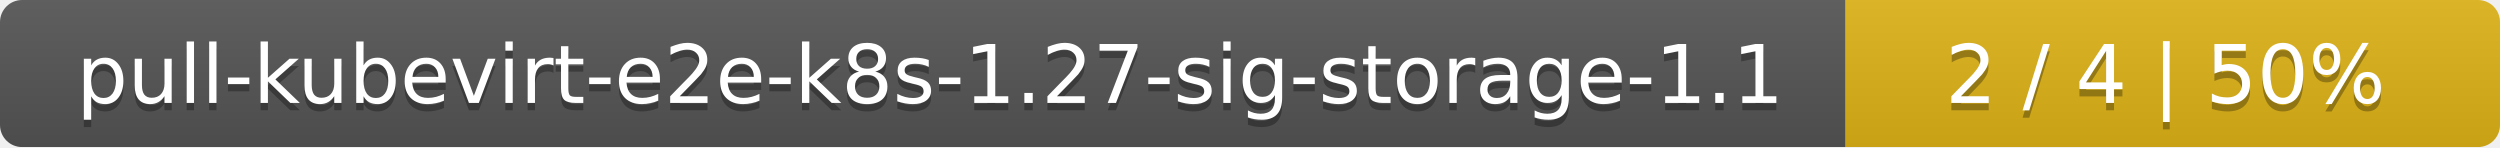
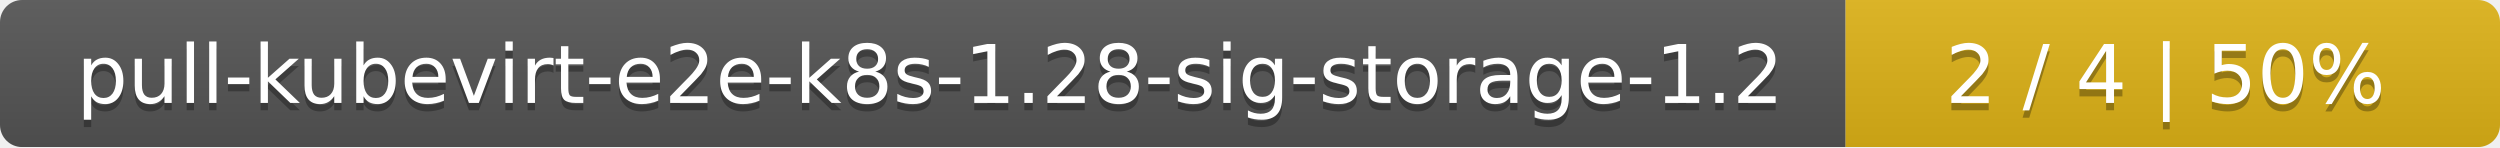
<svg xmlns="http://www.w3.org/2000/svg" width="340" height="20">
  <linearGradient id="smooth" x2="0" y2="100%">
    <stop offset="0" stop-color="#bbb" stop-opacity=".1" />
    <stop offset="1" stop-opacity=".1" />
  </linearGradient>
  <mask id="round">
    <rect width="340" height="20" rx="3" fill="#fff" />
  </mask>
  <g mask="url(#round)">
    <rect width="251" height="20" fill="#555" />
    <rect x="251" width="89" height="20" fill="#dfb317" />
    <rect width="340" height="20" fill="url(#smooth)" />
  </g>
  <g fill="#fff" text-anchor="middle" font-family="DejaVu Sans,Verdana,Geneva,sans-serif" font-size="11">
-     <text x="126.5" y="15" fill="#010101" fill-opacity=".3">pull-kubevirt-e2e-k8s-1.27-sig-storage-1.1</text>
-     <text x="126.5" y="14">pull-kubevirt-e2e-k8s-1.27-sig-storage-1.1</text>
+     <text x="126.5" y="15" fill="#010101" fill-opacity=".3">pull-kubevirt-e2e-k8s-1.28-sig-storage-1.2</text>
+     <text x="126.5" y="14">pull-kubevirt-e2e-k8s-1.28-sig-storage-1.2</text>
    <text x="294.5" y="15" fill="#010101" fill-opacity=".3">2 / 4    |    50%</text>
    <text x="294.5" y="14">2 / 4    |    50%</text>
  </g>
</svg>
